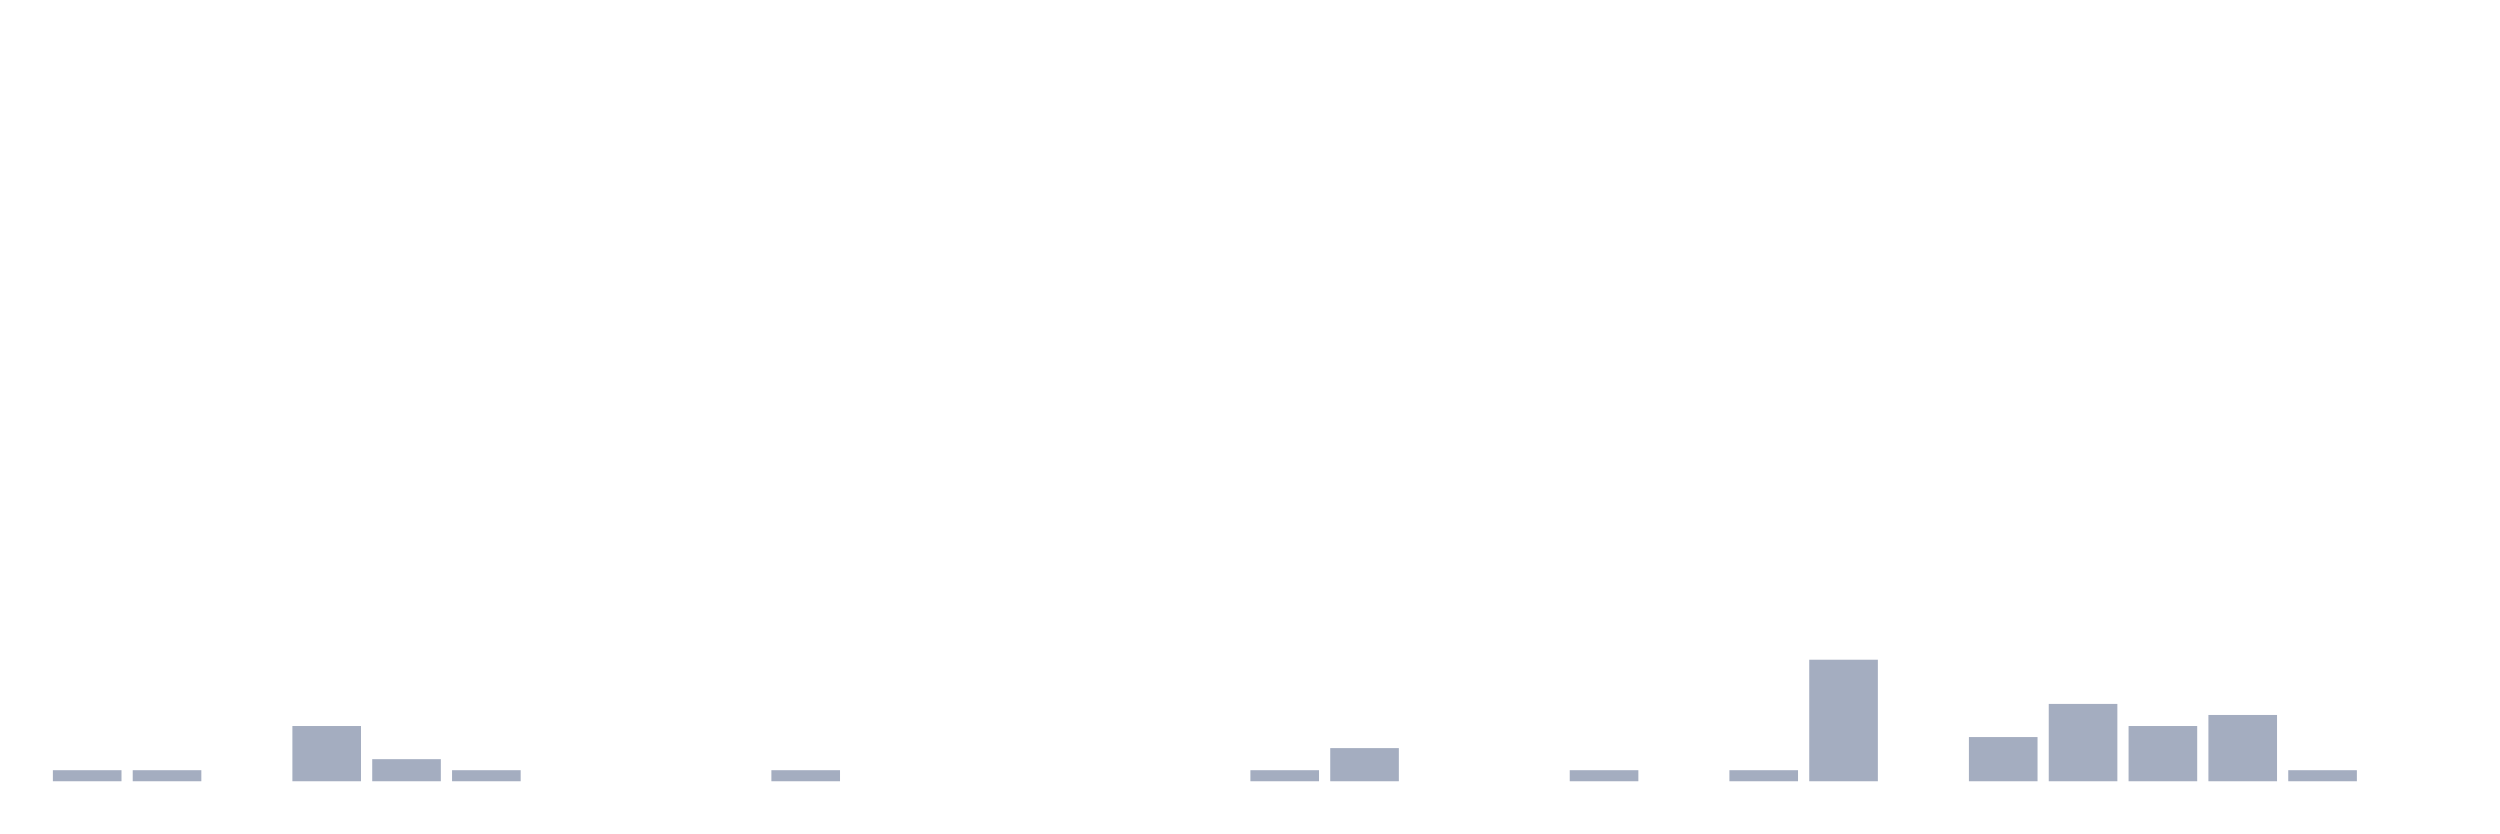
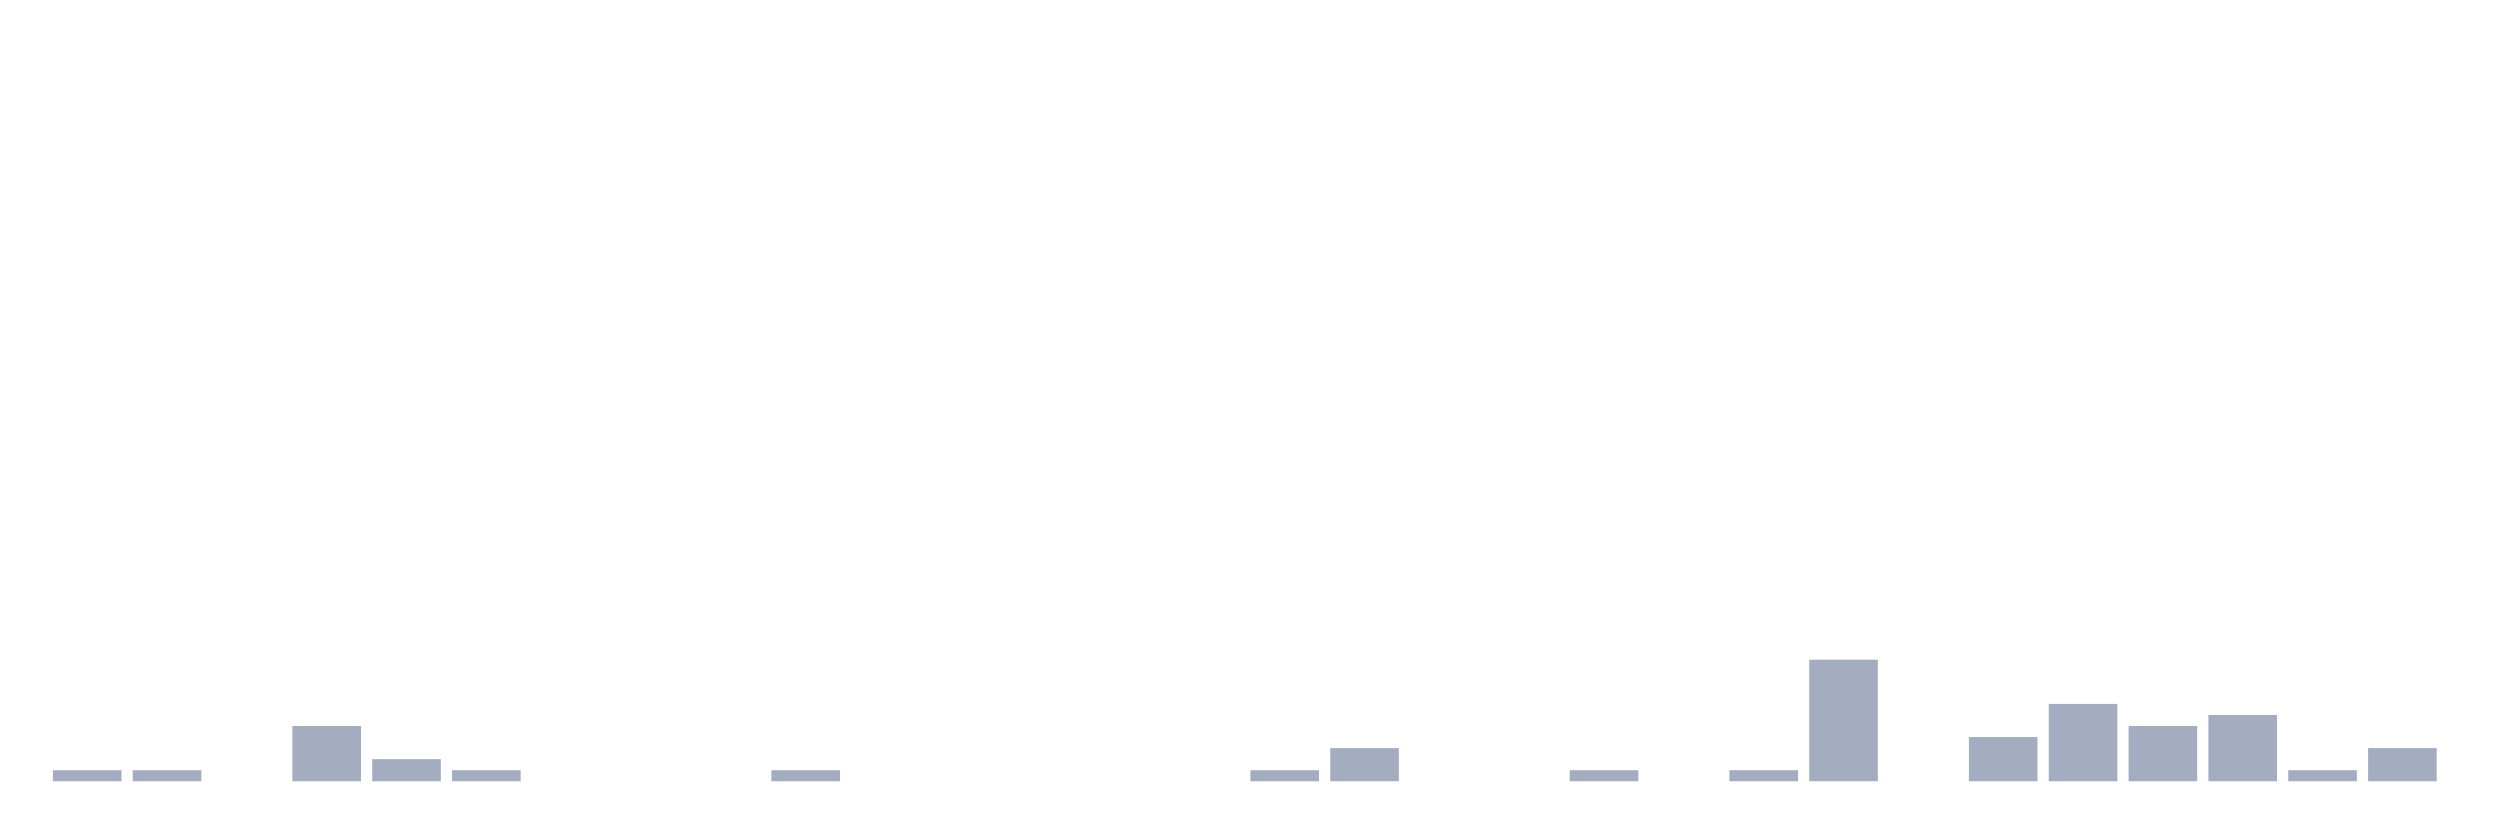
<svg xmlns="http://www.w3.org/2000/svg" viewBox="0 0 480 160">
  <g transform="translate(10,10)">
    <rect class="bar" x="0.153" width="13.175" y="137.879" height="2.121" fill="rgb(164,173,192)" />
    <rect class="bar" x="15.482" width="13.175" y="137.879" height="2.121" fill="rgb(164,173,192)" />
    <rect class="bar" x="30.81" width="13.175" y="140" height="0" fill="rgb(164,173,192)" />
    <rect class="bar" x="46.138" width="13.175" y="129.394" height="10.606" fill="rgb(164,173,192)" />
    <rect class="bar" x="61.466" width="13.175" y="135.758" height="4.242" fill="rgb(164,173,192)" />
    <rect class="bar" x="76.794" width="13.175" y="137.879" height="2.121" fill="rgb(164,173,192)" />
    <rect class="bar" x="92.123" width="13.175" y="140" height="0" fill="rgb(164,173,192)" />
    <rect class="bar" x="107.451" width="13.175" y="140" height="0" fill="rgb(164,173,192)" />
    <rect class="bar" x="122.779" width="13.175" y="140" height="0" fill="rgb(164,173,192)" />
    <rect class="bar" x="138.107" width="13.175" y="137.879" height="2.121" fill="rgb(164,173,192)" />
    <rect class="bar" x="153.436" width="13.175" y="140" height="0" fill="rgb(164,173,192)" />
    <rect class="bar" x="168.764" width="13.175" y="140" height="0" fill="rgb(164,173,192)" />
    <rect class="bar" x="184.092" width="13.175" y="140" height="0" fill="rgb(164,173,192)" />
    <rect class="bar" x="199.42" width="13.175" y="140" height="0" fill="rgb(164,173,192)" />
    <rect class="bar" x="214.748" width="13.175" y="140" height="0" fill="rgb(164,173,192)" />
    <rect class="bar" x="230.077" width="13.175" y="137.879" height="2.121" fill="rgb(164,173,192)" />
    <rect class="bar" x="245.405" width="13.175" y="133.636" height="6.364" fill="rgb(164,173,192)" />
    <rect class="bar" x="260.733" width="13.175" y="140" height="0" fill="rgb(164,173,192)" />
    <rect class="bar" x="276.061" width="13.175" y="140" height="0" fill="rgb(164,173,192)" />
    <rect class="bar" x="291.39" width="13.175" y="137.879" height="2.121" fill="rgb(164,173,192)" />
    <rect class="bar" x="306.718" width="13.175" y="140" height="0" fill="rgb(164,173,192)" />
    <rect class="bar" x="322.046" width="13.175" y="137.879" height="2.121" fill="rgb(164,173,192)" />
    <rect class="bar" x="337.374" width="13.175" y="116.667" height="23.333" fill="rgb(164,173,192)" />
    <rect class="bar" x="352.702" width="13.175" y="140" height="0" fill="rgb(164,173,192)" />
    <rect class="bar" x="368.031" width="13.175" y="131.515" height="8.485" fill="rgb(164,173,192)" />
    <rect class="bar" x="383.359" width="13.175" y="125.152" height="14.848" fill="rgb(164,173,192)" />
    <rect class="bar" x="398.687" width="13.175" y="129.394" height="10.606" fill="rgb(164,173,192)" />
    <rect class="bar" x="414.015" width="13.175" y="127.273" height="12.727" fill="rgb(164,173,192)" />
    <rect class="bar" x="429.344" width="13.175" y="137.879" height="2.121" fill="rgb(164,173,192)" />
-     <rect class="bar" x="444.672" width="13.175" y="140" height="0" fill="rgb(164,173,192)" />
+     <rect class="bar" x="444.672" width="13.175" y="133.636" height="6.364" fill="rgb(164,173,192)" />
  </g>
</svg>
